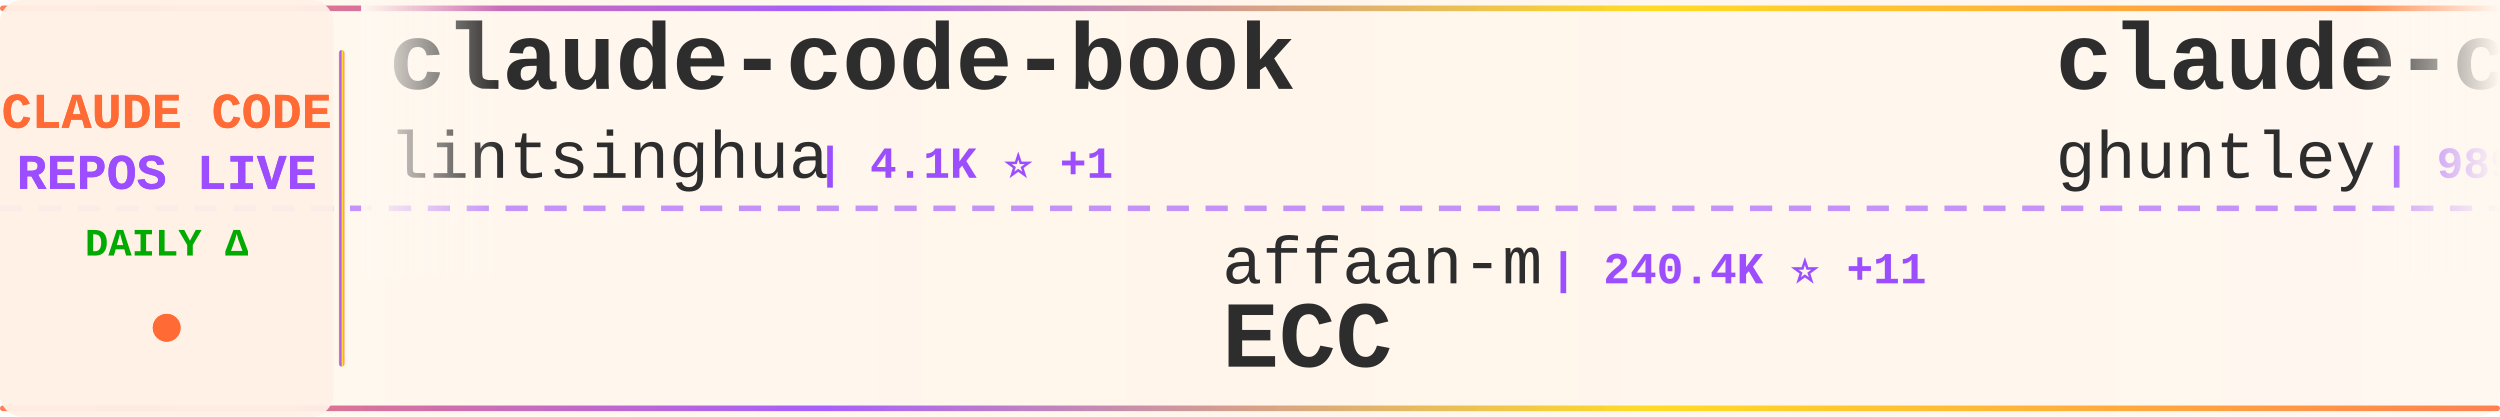
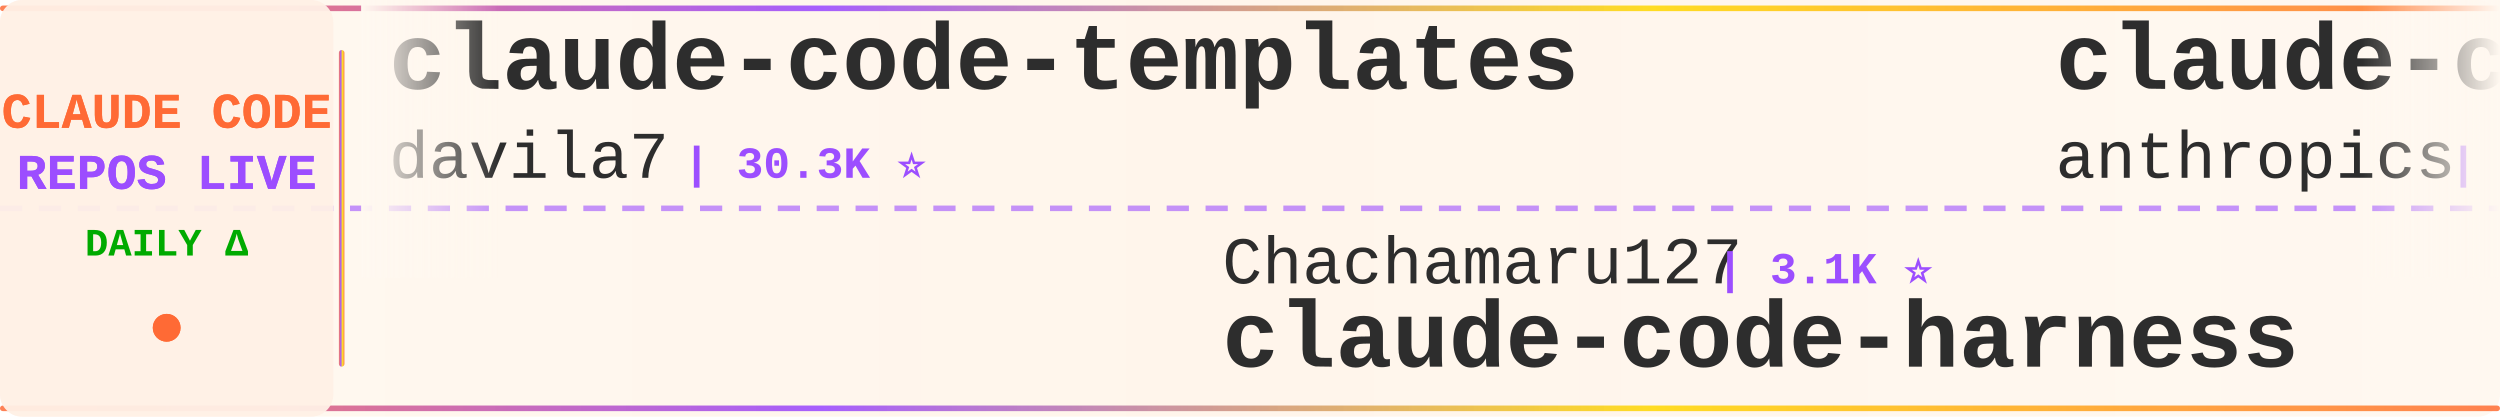
<svg xmlns="http://www.w3.org/2000/svg" width="900" height="150">
  <defs>
    <linearGradient id="tickerBg" x1="0%" y1="0%" x2="100%" y2="0%">
      <stop offset="0%" style="stop-color:#fff8f0;stop-opacity:0.98" />
      <stop offset="50%" style="stop-color:#fff5eb;stop-opacity:1" />
      <stop offset="100%" style="stop-color:#fff8f0;stop-opacity:0.98" />
    </linearGradient>
    <linearGradient id="borderGrad" x1="0%" y1="0%" x2="100%" y2="0%">
      <stop offset="0%" style="stop-color:#FF6B35;stop-opacity:0.85">
        <animate attributeName="stop-opacity" values="0.85;1;0.85" dur="2s" repeatCount="indefinite" />
      </stop>
      <stop offset="33%" style="stop-color:#9C4EFF;stop-opacity:0.9">
        <animate attributeName="stop-opacity" values="0.9;1;0.9" dur="2.2s" repeatCount="indefinite" />
      </stop>
      <stop offset="66%" style="stop-color:#FFD700;stop-opacity:0.85">
        <animate attributeName="stop-opacity" values="0.85;1;0.85" dur="1.8s" repeatCount="indefinite" />
      </stop>
      <stop offset="100%" style="stop-color:#FF6B35;stop-opacity:0.85">
        <animate attributeName="stop-opacity" values="0.85;1;0.85" dur="2s" repeatCount="indefinite" />
      </stop>
    </linearGradient>
    <filter id="textGlow">
      <feGaussianBlur stdDeviation="0.15" result="coloredBlur" />
      <feMerge>
        <feMergeNode in="coloredBlur" />
        <feMergeNode in="SourceGraphic" />
      </feMerge>
    </filter>
    <filter id="metricGlow">
      <feGaussianBlur stdDeviation="0.2" result="coloredBlur" />
      <feMerge>
        <feMergeNode in="coloredBlur" />
        <feMergeNode in="SourceGraphic" />
      </feMerge>
    </filter>
    <linearGradient id="leftFade" x1="0%" y1="0%" x2="100%" y2="0%">
      <stop offset="0%" style="stop-color:#fff8f0;stop-opacity:1" />
      <stop offset="100%" style="stop-color:#fff8f0;stop-opacity:0" />
    </linearGradient>
    <linearGradient id="rightFade" x1="0%" y1="0%" x2="100%" y2="0%">
      <stop offset="0%" style="stop-color:#fff8f0;stop-opacity:0" />
      <stop offset="100%" style="stop-color:#fff8f0;stop-opacity:1" />
    </linearGradient>
  </defs>
  <rect width="900" height="150" fill="url(#tickerBg)" rx="8" />
  <rect x="0" y="2" width="900" height="2" fill="url(#borderGrad)" rx="1" />
  <rect x="0" y="146" width="900" height="2" fill="url(#borderGrad)" rx="1" />
  <line x1="0" y1="75" x2="900" y2="75" stroke="#9C4EFF" stroke-width="2" stroke-dasharray="8 6" opacity="0.6" />
  <rect x="0" y="0" width="120" height="150" fill="#fff0e6" opacity="0.95" rx="8" />
  <text x="60" y="46" font-family="'Courier New', monospace" font-size="18" font-weight="bold" fill="#FF6B35" text-anchor="middle" filter="url(#textGlow)">
    CLAUDE CODE
  </text>
  <text x="60" y="68" font-family="'Courier New', monospace" font-size="18" font-weight="bold" fill="#9C4EFF" text-anchor="middle" filter="url(#textGlow)">
    REPOS LIVE
  </text>
  <text x="60" y="92" font-family="'Courier New', monospace" font-size="14" font-weight="bold" fill="#00aa00" text-anchor="middle">
    DAILY Δ
  </text>
  <circle cx="60" cy="118" r="5" fill="#FF6B35" filter="url(#metricGlow)">
    <animate attributeName="r" values="4;6;4" dur="1.5s" repeatCount="indefinite" />
    <animate attributeName="opacity" values="0.6;1;0.6" dur="1.5s" repeatCount="indefinite" />
  </circle>
  <rect x="122" y="18" width="2" height="114" fill="url(#borderGrad)" rx="1" />
  <clipPath id="tickerClip">
    <rect x="130" y="0" width="770" height="150" />
  </clipPath>
  <g clip-path="url(#tickerClip)">
    <g id="tickerItems">
      <animateTransform attributeName="transform" attributeType="XML" type="translate" from="0 0" to="-3000 0" dur="54s" repeatCount="indefinite" />
      <g transform="translate(0, 0)">
-         <text x="140" y="32" font-family="'Courier New', monospace" font-size="34" font-weight="bold" fill="#2d2d2d">claude-code-book</text>
-         <text x="140" y="64" font-family="'Courier New', monospace" font-size="24" font-weight="normal" fill="#2d2d2d" opacity="1.0">lintsinghua</text>
-         <text x="294" y="64" font-family="'Courier New', monospace" font-size="16" font-weight="bold" fill="#9C4EFF"> | 4.1K ⭐ +1</text>
+         <text x="140" y="32" font-family="'Courier New', monospace" font-size="34" font-weight="bold" fill="#2d2d2d">claude-code-templates</text>
+         <text x="140" y="64" font-family="'Courier New', monospace" font-size="24" font-weight="normal" fill="#2d2d2d" opacity="1.0">davila7</text>
+         <text x="246" y="64" font-family="'Courier New', monospace" font-size="16" font-weight="bold" fill="#9C4EFF"> | 30.3K ⭐</text>
      </g>
      <g transform="translate(300, 0)">
-         <text x="140" y="102" font-family="'Courier New', monospace" font-size="24" font-weight="normal" fill="#2d2d2d" opacity="1.0">affaan-m</text>
-         <text x="258" y="102" font-family="'Courier New', monospace" font-size="16" font-weight="bold" fill="#9C4EFF"> | 240.4K ⭐ +11</text>
-         <text x="140" y="132" font-family="'Courier New', monospace" font-size="34" font-weight="bold" fill="#2d2d2d">ECC</text>
+         <text x="140" y="102" font-family="'Courier New', monospace" font-size="24" font-weight="normal" fill="#2d2d2d" opacity="1.0">Chachamaru127</text>
+         <text x="318" y="102" font-family="'Courier New', monospace" font-size="16" font-weight="bold" fill="#9C4EFF"> | 3.1K ⭐</text>
+         <text x="140" y="132" font-family="'Courier New', monospace" font-size="34" font-weight="bold" fill="#2d2d2d">claude-code-harness</text>
      </g>
      <g transform="translate(600, 0)">
-         <text x="140" y="32" font-family="'Courier New', monospace" font-size="34" font-weight="bold" fill="#2d2d2d">claude-code-source-code-...</text>
-         <text x="140" y="64" font-family="'Courier New', monospace" font-size="24" font-weight="normal" fill="#2d2d2d" opacity="1.0">ghuntley</text>
-         <text x="258" y="64" font-family="'Courier New', monospace" font-size="16" font-weight="bold" fill="#9C4EFF"> | 989 ⭐</text>
+         <text x="140" y="32" font-family="'Courier New', monospace" font-size="34" font-weight="bold" fill="#2d2d2d">claude-code-security-rev...</text>
+         <text x="140" y="64" font-family="'Courier New', monospace" font-size="24" font-weight="normal" fill="#2d2d2d" opacity="1.0">anthropics</text>
+         <text x="282" y="64" font-family="'Courier New', monospace" font-size="16" font-weight="bold" fill="#9C4EFF"> | 5.9K ⭐</text>
      </g>
      <g transform="translate(900, 0)">
-         <text x="140" y="102" font-family="'Courier New', monospace" font-size="24" font-weight="normal" fill="#2d2d2d" opacity="1.0">anthropics</text>
-         <text x="282" y="102" font-family="'Courier New', monospace" font-size="16" font-weight="bold" fill="#9C4EFF"> | 5.9K ⭐</text>
-         <text x="140" y="132" font-family="'Courier New', monospace" font-size="34" font-weight="bold" fill="#2d2d2d">claude-code-security-rev...</text>
+         <text x="140" y="102" font-family="'Courier New', monospace" font-size="24" font-weight="normal" fill="#2d2d2d" opacity="1.0">disler</text>
+         <text x="234" y="102" font-family="'Courier New', monospace" font-size="16" font-weight="bold" fill="#9C4EFF"> | 3.9K ⭐</text>
+         <text x="140" y="132" font-family="'Courier New', monospace" font-size="34" font-weight="bold" fill="#2d2d2d">claude-code-hooks-master...</text>
      </g>
      <g transform="translate(1200, 0)">
-         <text x="140" y="32" font-family="'Courier New', monospace" font-size="34" font-weight="bold" fill="#2d2d2d">my-claude-code-setup</text>
-         <text x="140" y="64" font-family="'Courier New', monospace" font-size="24" font-weight="normal" fill="#2d2d2d" opacity="1.0">centminmod</text>
-         <text x="282" y="64" font-family="'Courier New', monospace" font-size="16" font-weight="bold" fill="#9C4EFF"> | 2.6K ⭐</text>
+         <text x="140" y="32" font-family="'Courier New', monospace" font-size="34" font-weight="bold" fill="#2d2d2d">Claude-code</text>
+         <text x="140" y="64" font-family="'Courier New', monospace" font-size="24" font-weight="normal" fill="#2d2d2d" opacity="1.0">fazxes</text>
+         <text x="234" y="64" font-family="'Courier New', monospace" font-size="16" font-weight="bold" fill="#9C4EFF"> | 231 ⭐</text>
      </g>
      <g transform="translate(1500, 0)">
-         <text x="140" y="102" font-family="'Courier New', monospace" font-size="24" font-weight="normal" fill="#2d2d2d" opacity="1.0">LING71671</text>
-         <text x="270" y="102" font-family="'Courier New', monospace" font-size="16" font-weight="bold" fill="#9C4EFF"> | 946 ⭐ +1</text>
-         <text x="140" y="132" font-family="'Courier New', monospace" font-size="34" font-weight="bold" fill="#2d2d2d">Open-ClaudeCode</text>
+         <text x="140" y="102" font-family="'Courier New', monospace" font-size="24" font-weight="normal" fill="#2d2d2d" opacity="1.0">fuergaosi233</text>
+         <text x="306" y="102" font-family="'Courier New', monospace" font-size="16" font-weight="bold" fill="#9C4EFF"> | 2.8K ⭐</text>
+         <text x="140" y="132" font-family="'Courier New', monospace" font-size="34" font-weight="bold" fill="#2d2d2d">claude-code-proxy</text>
      </g>
      <g transform="translate(1800, 0)">
-         <text x="140" y="32" font-family="'Courier New', monospace" font-size="34" font-weight="bold" fill="#2d2d2d">ClaudeCodeAgents</text>
-         <text x="140" y="64" font-family="'Courier New', monospace" font-size="24" font-weight="normal" fill="#2d2d2d" opacity="1.0">darcyegb</text>
-         <text x="258" y="64" font-family="'Courier New', monospace" font-size="16" font-weight="bold" fill="#9C4EFF"> | 761 ⭐</text>
+         <text x="140" y="32" font-family="'Courier New', monospace" font-size="34" font-weight="bold" fill="#2d2d2d">learn-claude-code</text>
+         <text x="140" y="64" font-family="'Courier New', monospace" font-size="24" font-weight="normal" fill="#2d2d2d" opacity="1.0">shareAI-lab</text>
+         <text x="294" y="64" font-family="'Courier New', monospace" font-size="16" font-weight="bold" fill="#9C4EFF"> | 74.4K ⭐ +12</text>
      </g>
      <g transform="translate(2100, 0)">
-         <text x="140" y="102" font-family="'Courier New', monospace" font-size="24" font-weight="normal" fill="#2d2d2d" opacity="1.0">luyao618</text>
-         <text x="258" y="102" font-family="'Courier New', monospace" font-size="16" font-weight="bold" fill="#9C4EFF"> | 1.7K ⭐</text>
-         <text x="140" y="132" font-family="'Courier New', monospace" font-size="34" font-weight="bold" fill="#2d2d2d">Claude-Code-Source-Study</text>
+         <text x="140" y="102" font-family="'Courier New', monospace" font-size="24" font-weight="normal" fill="#2d2d2d" opacity="1.0">wanshuiyin</text>
+         <text x="282" y="102" font-family="'Courier New', monospace" font-size="16" font-weight="bold" fill="#9C4EFF"> | 14.8K ⭐ +8</text>
+         <text x="140" y="132" font-family="'Courier New', monospace" font-size="34" font-weight="bold" fill="#2d2d2d">Auto-claude-code-researc...</text>
      </g>
      <g transform="translate(2400, 0)">
-         <text x="140" y="32" font-family="'Courier New', monospace" font-size="34" font-weight="bold" fill="#2d2d2d">claude-code-reverse</text>
-         <text x="140" y="64" font-family="'Courier New', monospace" font-size="24" font-weight="normal" fill="#2d2d2d" opacity="1.0">Yuyz0112</text>
-         <text x="258" y="64" font-family="'Courier New', monospace" font-size="16" font-weight="bold" fill="#9C4EFF"> | 2.4K ⭐</text>
+         <text x="140" y="32" font-family="'Courier New', monospace" font-size="34" font-weight="bold" fill="#2d2d2d">claude-code-source-code</text>
+         <text x="140" y="64" font-family="'Courier New', monospace" font-size="24" font-weight="normal" fill="#2d2d2d" opacity="1.0">777genius</text>
+         <text x="270" y="64" font-family="'Courier New', monospace" font-size="16" font-weight="bold" fill="#9C4EFF"> | 926 ⭐</text>
      </g>
      <g transform="translate(2700, 0)">
-         <text x="140" y="102" font-family="'Courier New', monospace" font-size="24" font-weight="normal" fill="#2d2d2d" opacity="1.0">alejandrobalderas</text>
-         <text x="366" y="102" font-family="'Courier New', monospace" font-size="16" font-weight="bold" fill="#9C4EFF"> | 2.8K ⭐</text>
-         <text x="140" y="132" font-family="'Courier New', monospace" font-size="34" font-weight="bold" fill="#2d2d2d">claude-code-from-source</text>
+         <text x="140" y="102" font-family="'Courier New', monospace" font-size="24" font-weight="normal" fill="#2d2d2d" opacity="1.0">ykdojo</text>
+         <text x="234" y="102" font-family="'Courier New', monospace" font-size="16" font-weight="bold" fill="#9C4EFF"> | 9.7K ⭐ +2</text>
+         <text x="140" y="132" font-family="'Courier New', monospace" font-size="34" font-weight="bold" fill="#2d2d2d">claude-code-tips</text>
      </g>
      <g transform="translate(3000, 0)">
-         <text x="140" y="32" font-family="'Courier New', monospace" font-size="34" font-weight="bold" fill="#2d2d2d">claude-code-book</text>
-         <text x="140" y="64" font-family="'Courier New', monospace" font-size="24" font-weight="normal" fill="#2d2d2d" opacity="1.0">lintsinghua</text>
-         <text x="294" y="64" font-family="'Courier New', monospace" font-size="16" font-weight="bold" fill="#9C4EFF"> | 4.1K ⭐ +1</text>
+         <text x="140" y="32" font-family="'Courier New', monospace" font-size="34" font-weight="bold" fill="#2d2d2d">claude-code-templates</text>
+         <text x="140" y="64" font-family="'Courier New', monospace" font-size="24" font-weight="normal" fill="#2d2d2d" opacity="1.0">davila7</text>
+         <text x="246" y="64" font-family="'Courier New', monospace" font-size="16" font-weight="bold" fill="#9C4EFF"> | 30.3K ⭐</text>
      </g>
      <g transform="translate(3300, 0)">
-         <text x="140" y="102" font-family="'Courier New', monospace" font-size="24" font-weight="normal" fill="#2d2d2d" opacity="1.0">affaan-m</text>
-         <text x="258" y="102" font-family="'Courier New', monospace" font-size="16" font-weight="bold" fill="#9C4EFF"> | 240.4K ⭐ +11</text>
-         <text x="140" y="132" font-family="'Courier New', monospace" font-size="34" font-weight="bold" fill="#2d2d2d">ECC</text>
+         <text x="140" y="102" font-family="'Courier New', monospace" font-size="24" font-weight="normal" fill="#2d2d2d" opacity="1.0">Chachamaru127</text>
+         <text x="318" y="102" font-family="'Courier New', monospace" font-size="16" font-weight="bold" fill="#9C4EFF"> | 3.1K ⭐</text>
+         <text x="140" y="132" font-family="'Courier New', monospace" font-size="34" font-weight="bold" fill="#2d2d2d">claude-code-harness</text>
      </g>
      <g transform="translate(3600, 0)">
-         <text x="140" y="32" font-family="'Courier New', monospace" font-size="34" font-weight="bold" fill="#2d2d2d">claude-code-source-code-...</text>
-         <text x="140" y="64" font-family="'Courier New', monospace" font-size="24" font-weight="normal" fill="#2d2d2d" opacity="1.0">ghuntley</text>
-         <text x="258" y="64" font-family="'Courier New', monospace" font-size="16" font-weight="bold" fill="#9C4EFF"> | 989 ⭐</text>
+         <text x="140" y="32" font-family="'Courier New', monospace" font-size="34" font-weight="bold" fill="#2d2d2d">claude-code-security-rev...</text>
+         <text x="140" y="64" font-family="'Courier New', monospace" font-size="24" font-weight="normal" fill="#2d2d2d" opacity="1.0">anthropics</text>
+         <text x="282" y="64" font-family="'Courier New', monospace" font-size="16" font-weight="bold" fill="#9C4EFF"> | 5.9K ⭐</text>
      </g>
      <g transform="translate(3900, 0)">
-         <text x="140" y="102" font-family="'Courier New', monospace" font-size="24" font-weight="normal" fill="#2d2d2d" opacity="1.0">anthropics</text>
-         <text x="282" y="102" font-family="'Courier New', monospace" font-size="16" font-weight="bold" fill="#9C4EFF"> | 5.9K ⭐</text>
-         <text x="140" y="132" font-family="'Courier New', monospace" font-size="34" font-weight="bold" fill="#2d2d2d">claude-code-security-rev...</text>
+         <text x="140" y="102" font-family="'Courier New', monospace" font-size="24" font-weight="normal" fill="#2d2d2d" opacity="1.0">disler</text>
+         <text x="234" y="102" font-family="'Courier New', monospace" font-size="16" font-weight="bold" fill="#9C4EFF"> | 3.9K ⭐</text>
+         <text x="140" y="132" font-family="'Courier New', monospace" font-size="34" font-weight="bold" fill="#2d2d2d">claude-code-hooks-master...</text>
      </g>
    </g>
  </g>
  <rect x="130" y="0" width="50" height="100" fill="url(#leftFade)" />
  <rect x="850" y="0" width="50" height="100" fill="url(#rightFade)" />
</svg>
